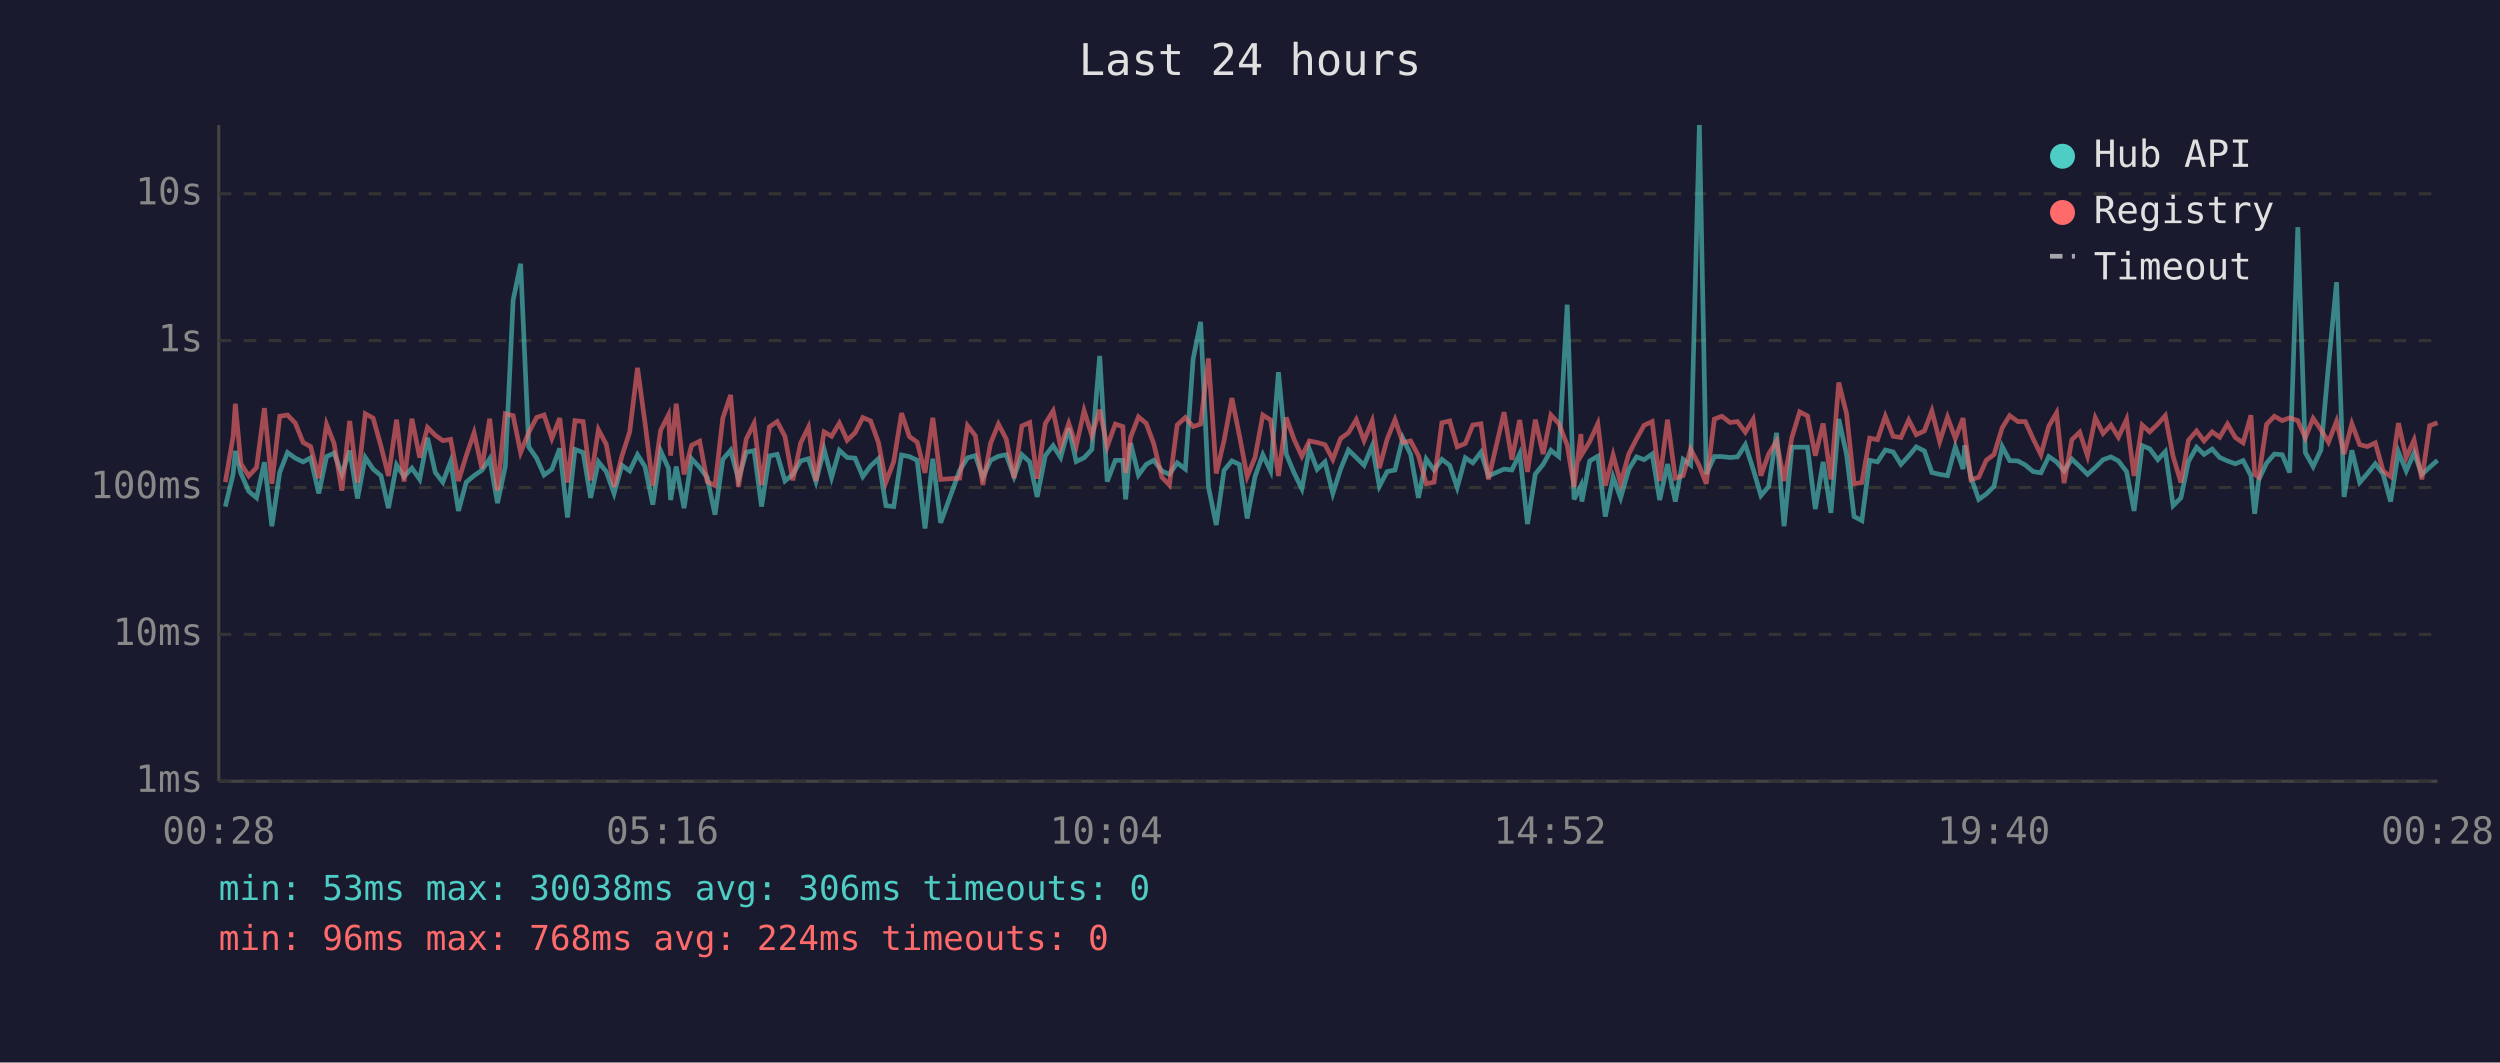
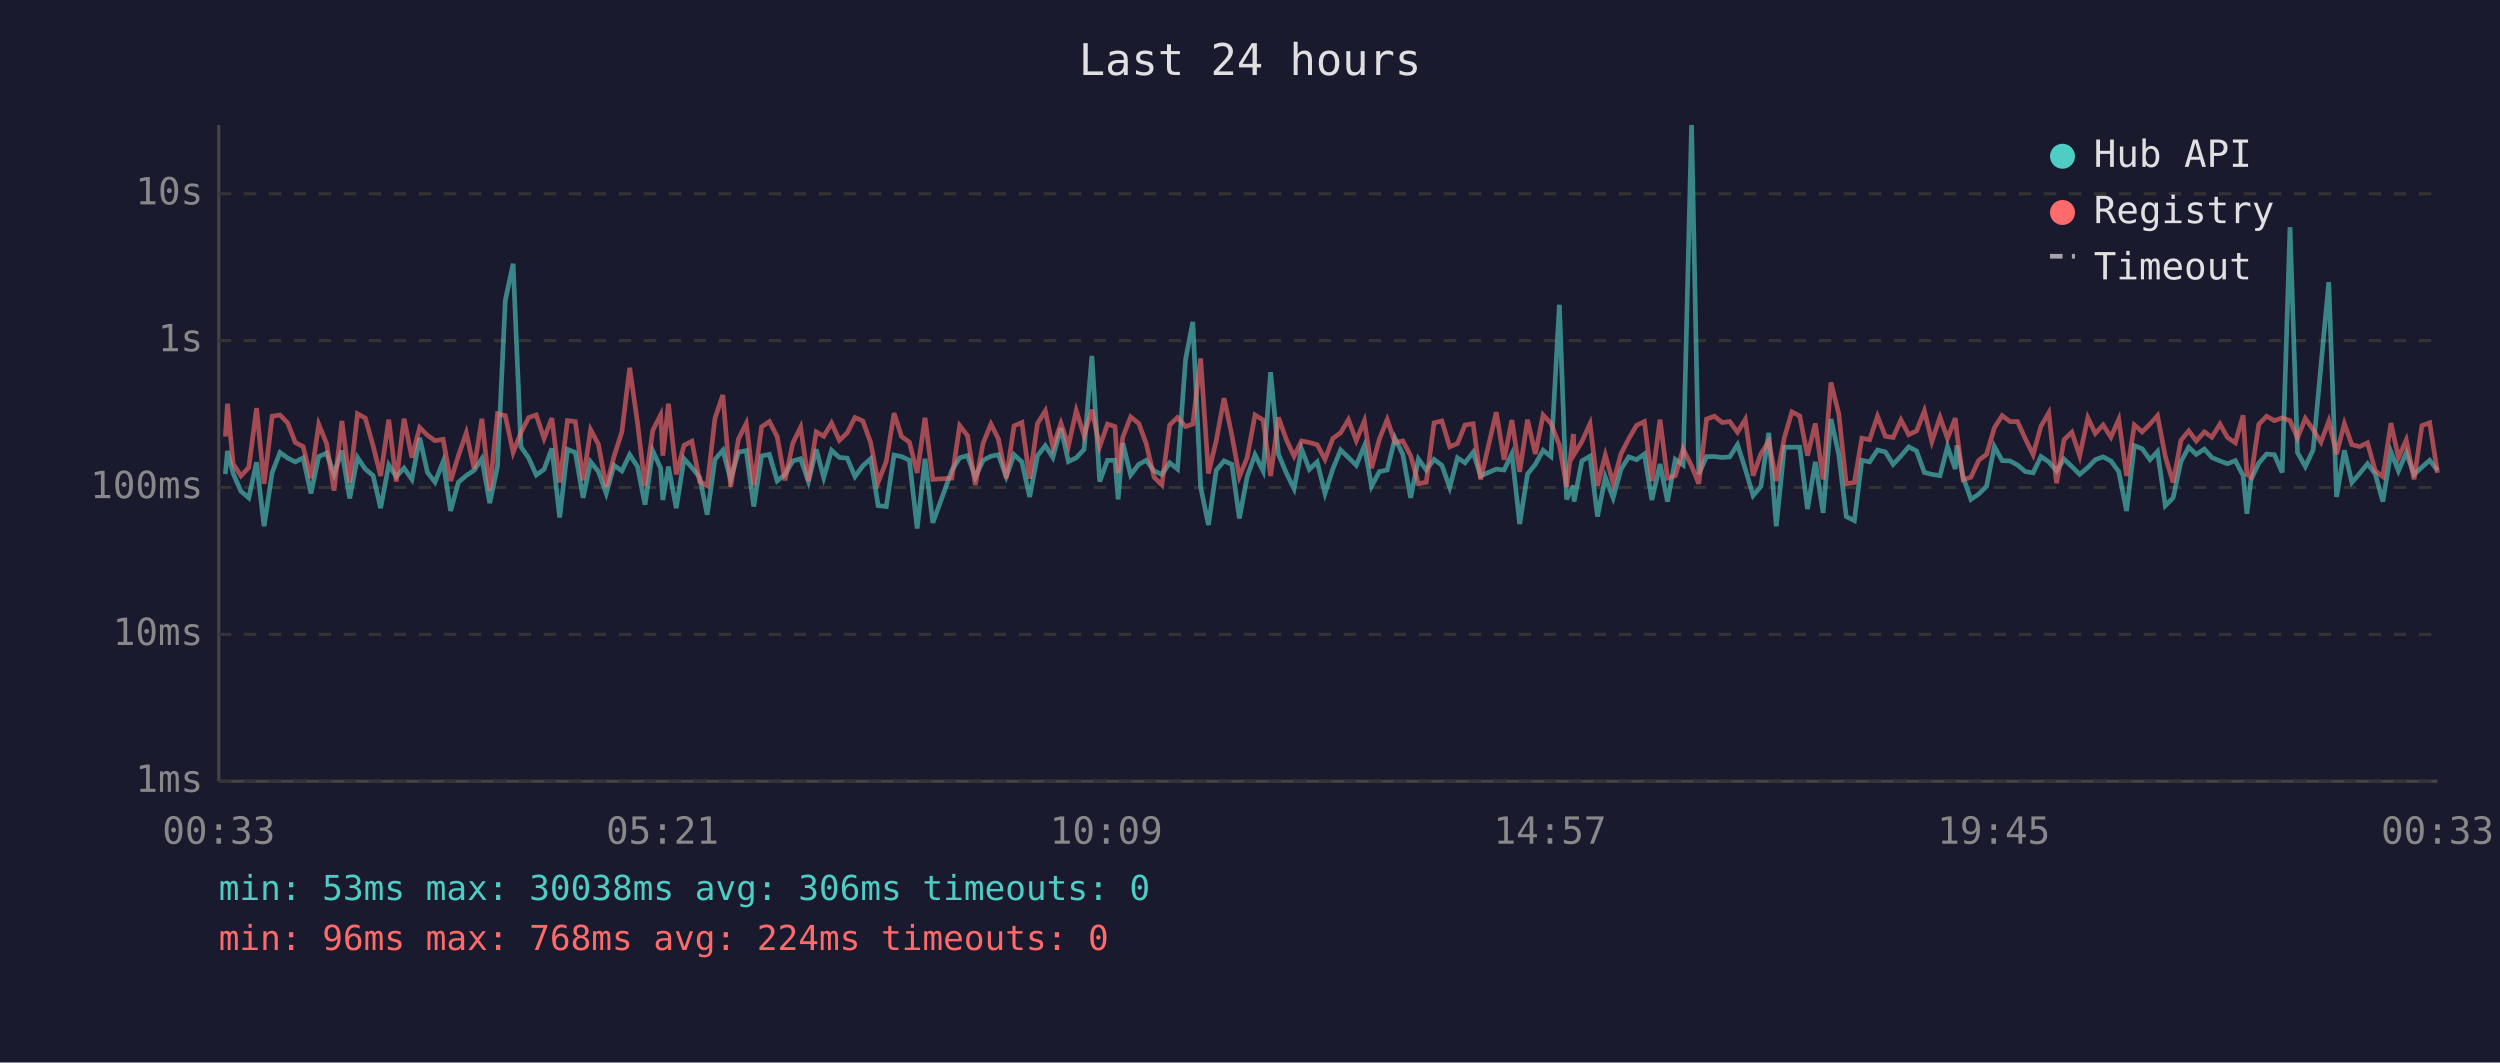
<svg xmlns="http://www.w3.org/2000/svg" viewBox="0 0 800 340" font-family="monospace" font-size="12">
  <rect width="800" height="340" fill="#1a1a2e" />
  <text x="400" y="24" fill="#e0e0e0" font-size="14" text-anchor="middle">Last 24 hours</text>
  <line x1="70" y1="40" x2="70" y2="250" stroke="#444" stroke-width="1" />
  <line x1="70" y1="250" x2="780" y2="250" stroke="#444" stroke-width="1" />
  <line x1="70" y1="250" x2="780" y2="250" stroke="#333" stroke-width="1" stroke-dasharray="4" />
  <text x="65" y="250" fill="#888" text-anchor="end" dominant-baseline="middle">1ms</text>
  <line x1="70" y1="203" x2="780" y2="203" stroke="#333" stroke-width="1" stroke-dasharray="4" />
  <text x="65" y="203" fill="#888" text-anchor="end" dominant-baseline="middle">10ms</text>
  <line x1="70" y1="156" x2="780" y2="156" stroke="#333" stroke-width="1" stroke-dasharray="4" />
  <text x="65" y="156" fill="#888" text-anchor="end" dominant-baseline="middle">100ms</text>
  <line x1="70" y1="109" x2="780" y2="109" stroke="#333" stroke-width="1" stroke-dasharray="4" />
  <text x="65" y="109" fill="#888" text-anchor="end" dominant-baseline="middle">1s</text>
  <line x1="70" y1="62" x2="780" y2="62" stroke="#333" stroke-width="1" stroke-dasharray="4" />
  <text x="65" y="62" fill="#888" text-anchor="end" dominant-baseline="middle">10s</text>
-   <text x="70" y="270" fill="#888" text-anchor="middle">00:28</text>
-   <text x="212" y="270" fill="#888" text-anchor="middle">05:16</text>
-   <text x="354" y="270" fill="#888" text-anchor="middle">10:04</text>
-   <text x="496" y="270" fill="#888" text-anchor="middle">14:52</text>
-   <text x="638" y="270" fill="#888" text-anchor="middle">19:40</text>
-   <text x="780" y="270" fill="#888" text-anchor="middle">00:28</text>
-   <polyline points="72.1,162.1 74.6,151.7 75.3,144.3 77.1,151.5 79.6,157.2 82.1,159.3 84.6,147.9 87.0,168.4 89.5,151.2 92.0,144.8 94.5,146.6 97.0,147.8 99.4,146.5 102.0,157.9 104.5,146.1 106.9,145.0 109.4,151.7 111.9,144.2 114.4,159.5 116.9,146.4 119.4,150.1 121.9,152.2 124.3,162.6 126.9,148.8 129.3,152.5 131.8,149.8 134.3,153.4 136.8,140.1 139.3,151.2 141.7,154.3 144.2,147.7 146.7,163.5 149.2,154.3 151.7,152.2 154.2,150.5 156.7,146.8 159.2,161.0 161.7,149.2 164.2,96.1 166.6,84.4 169.2,143.0 171.7,146.6 174.1,152.0 176.6,150.2 179.1,143.5 181.6,165.6 184.0,143.8 186.6,144.8 189.0,159.3 191.5,147.8 194.0,150.9 196.5,157.9 199.0,148.9 201.5,150.7 204.0,145.5 206.4,149.3 208.9,161.5 211.4,144.3 213.9,149.8 214.6,160.0 216.4,149.3 218.9,162.6 221.3,146.8 223.9,149.6 226.3,152.8 228.8,164.7 231.3,147.0 233.8,144.1 236.3,153.4 238.8,144.7 241.3,144.2 243.7,162.1 246.2,145.9 248.7,145.4 251.2,153.9 253.7,151.8 256.2,147.5 258.7,146.8 261.1,154.1 263.7,143.8 266.1,152.8 268.6,144.1 271.1,146.4 273.6,146.6 276.1,152.5 278.6,149.1 281.1,146.8 283.5,161.8 286.0,162.1 288.5,145.6 291.0,146.1 293.5,147.3 296.0,169.1 298.5,146.8 301.0,167.3 307.1,150.5 309.6,146.5 312.1,145.8 314.5,152.7 317.0,147.3 319.5,146.0 322.0,145.5 324.5,152.5 327.0,145.5 329.5,147.8 331.9,159.0 334.5,145.8 337.0,142.6 339.4,146.4 342.0,137.0 344.4,147.7 346.9,146.5 349.4,143.8 351.9,113.9 354.3,154.1 356.9,147.3 359.3,147.3 360.2,159.8 361.8,141.8 364.3,152.0 366.8,148.6 369.2,147.3 371.8,150.7 374.2,151.8 376.7,148.1 379.3,150.1 381.8,114.9 384.2,103.0 386.7,155.8 389.2,168.0 391.7,150.5 394.2,147.5 396.6,148.6 399.1,165.9 401.6,152.5 404.1,145.5 406.6,150.7 409.1,119.1 411.6,145.3 414.1,151.3 416.6,156.4 419.0,143.7 421.5,150.2 424.0,147.8 426.5,157.9 429.0,150.1 431.5,144.0 434.0,146.4 436.5,148.9 439.1,142.7 441.4,155.6 443.9,150.9 446.4,150.4 448.9,140.2 451.4,145.4 453.9,159.3 456.4,146.9 458.9,150.4 461.4,147.0 463.9,148.9 466.3,156.0 468.9,146.5 471.3,148.1 473.9,144.7 476.3,152.3 481.3,150.1 483.8,150.4 486.3,145.2 488.8,167.7 491.3,151.7 493.8,148.6 496.3,144.1 498.8,146.1 501.5,97.5 503.7,159.8 505.9,155.4 506.2,160.5 508.7,147.5 511.3,146.0 513.7,165.3 516.2,152.7 518.6,159.3 521.2,150.2 523.7,146.2 526.1,147.1 528.7,145.3 531.1,160.0 533.6,148.5 536.1,160.5 538.6,147.0 541.0,148.8 543.8,40.0 546.0,151.7 548.6,146.1 551.0,146.1 553.6,146.4 556.0,146.2 558.5,142.3 561.0,150.1 563.5,158.6 566.0,155.6 568.5,138.5 570.9,168.4 573.4,143.1 575.9,143.1 578.4,143.1 580.9,162.9 583.4,147.8 585.9,164.1 588.4,134.1 590.9,145.4 593.3,165.3 595.8,166.6 598.3,147.3 600.8,147.8 603.3,144.0 605.8,144.6 608.3,148.6 610.8,145.9 613.2,143.0 615.8,144.3 618.2,151.2 620.7,151.8 623.2,152.2 625.7,143.0 628.2,150.1 628.7,142.5 630.7,152.7 633.2,159.8 635.6,158.1 638.1,155.6 640.7,142.9 643.1,147.4 645.7,147.5 648.1,148.8 650.6,150.9 653.1,151.3 655.6,146.1 658.1,147.8 660.5,150.7 663.0,146.9 665.5,149.3 668.0,151.8 670.5,149.6 673.0,147.1 675.5,146.2 677.9,147.5 680.5,150.9 682.9,163.5 685.5,142.6 687.9,143.6 690.5,147.1 692.9,144.5 695.4,161.8 697.9,159.3 700.3,147.7 702.9,143.1 705.3,145.4 707.9,143.7 710.3,146.4 712.8,147.5 715.3,148.4 717.8,147.4 720.3,152.2 721.5,164.4 722.8,153.5 725.3,148.2 727.8,145.3 730.3,145.5 732.7,151.2 735.3,72.7 737.7,144.8 740.2,149.3 742.7,144.0 745.1,117.1 747.7,90.3 750.1,159.0 752.6,144.1 755.1,154.4 757.6,151.5 760.1,148.4 762.6,151.7 765.0,160.5 767.5,144.6 770.0,150.7 772.5,144.9 775.0,151.8 777.5,149.5 780.0,147.3" fill="none" stroke="#4ecdc4" stroke-width="1.5" opacity="0.6" />
-   <polyline points="72.1,154.3 74.6,139.7 75.3,129.2 77.1,148.4 79.6,152.3 82.1,149.6 84.6,130.6 87.0,154.8 89.5,133.2 92.0,132.8 94.5,135.4 97.0,141.6 99.4,142.9 102.0,153.0 104.5,135.8 106.9,141.9 109.4,157.0 111.9,134.7 114.4,154.4 116.9,132.4 119.4,133.8 121.9,142.7 124.3,152.3 126.9,134.3 129.3,154.1 131.8,134.0 134.3,146.4 136.8,136.8 139.3,139.3 141.7,141.0 144.2,140.6 146.7,153.9 149.2,145.8 151.7,138.5 154.2,149.9 156.7,134.0 159.2,157.0 161.7,132.4 164.2,133.0 166.6,144.8 169.2,138.4 171.7,133.6 174.1,132.8 176.6,140.3 179.1,133.8 181.6,154.4 184.0,134.6 186.6,134.9 189.0,153.7 191.5,137.5 194.0,142.2 196.5,155.8 199.0,146.0 201.5,138.2 204.0,117.7 206.4,135.3 208.9,155.4 211.4,137.7 213.9,132.8 214.6,145.8 216.4,129.2 218.9,151.8 221.3,142.5 223.9,141.2 226.3,154.1 228.8,155.4 231.3,133.8 233.8,126.4 236.3,155.8 238.8,140.5 241.3,135.5 243.7,155.2 246.2,136.6 248.7,134.9 251.2,139.7 253.7,153.7 256.2,141.8 258.7,136.7 261.1,153.9 263.7,138.2 266.1,139.6 268.6,135.4 271.1,140.9 273.6,138.5 276.1,133.6 278.6,134.7 281.1,141.6 283.5,154.3 286.0,147.7 288.5,132.2 291.0,139.7 293.5,141.5 296.0,151.3 298.5,133.7 301.0,153.4 307.1,153.0 309.6,136.2 312.1,139.4 314.5,155.2 317.0,141.8 319.5,135.7 322.0,140.5 324.5,153.0 327.0,136.3 329.5,135.2 331.9,153.2 334.5,135.5 337.0,131.5 339.4,143.0 342.0,135.5 344.4,142.7 346.9,131.4 349.4,139.4 351.9,131.1 354.3,142.9 356.9,135.7 359.3,136.5 360.2,151.3 361.8,139.9 364.3,133.4 366.8,135.5 369.2,142.0 371.8,152.7 374.2,155.2 376.7,136.0 379.3,133.6 381.8,136.5 384.2,135.7 386.7,114.7 389.2,151.5 391.7,141.0 394.2,127.4 396.6,139.3 399.1,152.5 401.6,146.4 404.1,132.8 406.6,134.4 409.1,152.3 411.6,133.6 414.1,140.6 416.6,146.0 419.0,141.1 421.5,141.6 424.0,142.3 426.5,147.0 429.0,140.3 431.5,138.5 434.0,134.3 436.5,141.0 439.1,134.7 441.4,149.8 443.9,140.5 446.4,134.3 448.9,141.6 451.4,141.1 453.9,145.8 456.4,154.8 458.9,154.3 461.4,135.3 463.9,134.7 466.3,143.0 468.9,141.9 471.3,136.0 473.9,135.6 476.3,153.4 481.3,131.9 483.8,147.1 486.3,134.4 488.8,151.0 491.3,134.3 493.8,145.3 496.3,132.8 498.8,135.5 501.5,142.4 503.7,155.8 505.9,138.9 506.2,145.4 508.7,141.3 511.3,135.6 513.7,155.4 516.2,145.6 518.6,154.6 521.2,145.3 523.7,140.4 526.1,136.1 528.7,134.9 531.1,153.9 533.6,134.3 536.1,153.0 538.6,152.2 541.0,143.7 543.8,149.1 546.0,154.8 548.6,134.1 551.0,133.2 553.6,135.2 556.0,134.9 558.5,138.3 561.0,134.2 563.5,152.2 566.0,145.2 568.5,141.2 570.9,153.9 573.4,140.0 575.9,131.8 578.4,133.1 580.9,145.8 583.4,135.5 585.9,153.4 588.4,122.4 590.9,132.4 593.3,154.8 595.8,154.4 598.3,140.2 600.8,140.7 603.3,133.2 605.8,139.6 608.3,140.0 610.8,134.4 613.2,139.1 615.8,137.9 618.2,131.5 620.7,141.3 623.2,133.5 625.7,140.3 628.2,133.8 628.7,138.6 630.7,153.5 633.2,152.7 635.6,147.3 638.1,145.4 640.7,136.9 643.1,133.0 645.7,134.9 648.1,134.9 650.6,140.4 653.1,145.5 655.6,136.4 658.1,132.1 660.5,154.6 663.0,140.7 665.5,138.3 668.0,145.9 670.5,133.7 673.0,138.7 675.5,136.0 677.9,139.9 680.5,134.2 682.9,152.3 685.5,136.0 687.9,138.2 690.5,135.7 692.9,133.0 695.4,146.1 697.9,154.4 700.3,140.9 702.9,137.9 705.3,141.1 707.9,138.2 710.3,139.9 712.8,135.7 715.3,140.0 717.8,141.7 720.3,132.9 721.5,151.8 722.8,152.7 725.3,135.8 727.8,133.2 730.3,134.6 732.7,133.7 735.3,134.6 737.7,140.1 740.2,133.9 742.7,137.5 745.1,141.5 747.7,134.8 750.1,145.3 752.6,135.6 755.1,142.3 757.6,142.9 760.1,141.7 762.6,150.7 765.0,152.5 767.5,135.4 770.0,146.4 772.5,140.8 775.0,153.4 777.5,136.2 780.0,135.3" fill="none" stroke="#ff6b6b" stroke-width="1.5" opacity="0.6" />
+   <text x="70" y="270" fill="#888" text-anchor="middle">00:33</text>
+   <text x="212" y="270" fill="#888" text-anchor="middle">05:21</text>
+   <text x="354" y="270" fill="#888" text-anchor="middle">10:09</text>
+   <text x="496" y="270" fill="#888" text-anchor="middle">14:57</text>
+   <text x="638" y="270" fill="#888" text-anchor="middle">19:45</text>
+   <text x="780" y="270" fill="#888" text-anchor="middle">00:33</text>
+   <polyline points="72.1,151.7 72.8,144.3 74.6,151.5 77.1,157.2 79.6,159.3 82.1,147.9 84.5,168.4 87.1,151.2 89.6,144.8 92.1,146.6 94.5,147.8 97.0,146.5 99.5,157.9 102.0,146.1 104.5,145.0 106.9,151.7 109.4,144.2 111.9,159.5 114.4,146.4 116.9,150.1 119.4,152.2 121.8,162.6 124.4,148.8 126.8,152.5 129.3,149.8 131.8,153.4 134.3,140.1 136.8,151.2 139.2,154.3 141.8,147.7 144.2,163.5 146.7,154.3 149.2,152.2 151.7,150.5 154.2,146.8 156.7,161.0 159.2,149.2 161.7,96.1 164.2,84.4 166.7,143.0 169.2,146.6 171.6,152.0 174.1,150.2 176.6,143.5 179.1,165.6 181.6,143.8 184.1,144.8 186.6,159.3 189.0,147.8 191.5,150.9 194.0,157.9 196.5,148.9 199.0,150.7 201.5,145.5 204.0,149.3 206.4,161.5 208.9,144.3 211.4,149.8 212.1,160.0 213.9,149.3 216.4,162.6 218.9,146.8 221.4,149.6 223.9,152.8 226.3,164.7 228.8,147.0 231.3,144.1 233.8,153.4 236.3,144.7 238.8,144.2 241.2,162.1 243.7,145.9 246.2,145.4 248.7,153.9 251.2,151.8 253.7,147.5 256.2,146.8 258.7,154.1 261.2,143.8 263.6,152.8 266.1,144.1 268.6,146.4 271.1,146.6 273.6,152.5 276.1,149.1 278.6,146.8 281.0,161.8 283.6,162.1 286.1,145.6 288.5,146.1 291.0,147.3 293.5,169.1 296.0,146.8 298.5,167.3 304.6,150.5 307.1,146.5 309.6,145.8 312.1,152.7 314.6,147.3 317.1,146.0 319.5,145.5 322.0,152.5 324.5,145.5 327.0,147.8 329.5,159.0 332.0,145.8 334.5,142.6 336.9,146.4 339.5,137.0 341.9,147.7 344.4,146.5 346.9,143.8 349.4,113.9 351.9,154.1 354.4,147.3 356.8,147.3 357.8,159.8 359.3,141.8 361.8,152.0 364.4,148.6 366.8,147.3 369.3,150.7 371.8,151.8 374.3,148.1 376.8,150.1 379.4,114.9 381.7,103.0 384.2,155.8 386.7,168.0 389.2,150.5 391.7,147.5 394.2,148.6 396.6,165.9 399.1,152.5 401.6,145.5 404.2,150.7 406.6,119.1 409.1,145.3 411.6,151.3 414.1,156.4 416.5,143.7 419.0,150.2 421.5,147.8 424.0,157.9 426.5,150.1 429.0,144.0 431.5,146.4 434.0,148.9 436.6,142.7 438.9,155.6 441.4,150.9 443.9,150.4 446.4,140.2 448.9,145.4 451.4,159.3 453.9,146.9 456.4,150.4 458.9,147.0 461.4,148.9 463.9,156.0 466.4,146.5 468.8,148.1 471.4,144.7 473.8,152.3 478.8,150.1 481.3,150.4 483.8,145.2 486.3,167.7 488.8,151.7 491.3,148.6 493.8,144.1 496.3,146.1 499.0,97.5 501.3,159.8 503.5,155.4 503.7,160.5 506.2,147.5 508.8,146.0 511.2,165.3 513.7,152.7 516.2,159.3 518.7,150.2 521.2,146.2 523.7,147.1 526.2,145.3 528.6,160.0 531.2,148.5 533.6,160.5 536.1,147.0 538.6,148.8 541.3,40.0 543.6,151.7 546.1,146.1 548.6,146.1 551.1,146.4 553.5,146.2 556.0,142.3 558.5,150.1 561.0,158.6 563.5,155.6 566.0,138.5 568.4,168.4 571.0,143.1 573.4,143.1 575.9,143.1 578.4,162.9 580.9,147.8 583.4,164.1 585.9,134.1 588.4,145.4 590.8,165.3 593.4,166.6 595.8,147.3 598.3,147.8 600.8,144.0 603.3,144.6 605.8,148.6 608.3,145.9 610.8,143.0 613.3,144.3 615.8,151.2 618.2,151.8 620.8,152.2 623.2,143.0 625.7,150.1 626.2,142.5 628.2,152.7 630.7,159.8 633.2,158.1 635.7,155.6 638.2,142.9 640.7,147.4 643.2,147.5 645.6,148.8 648.1,150.9 650.6,151.3 653.1,146.1 655.6,147.8 658.1,150.7 660.5,146.9 663.0,149.3 665.5,151.8 668.1,149.6 670.5,147.1 673.0,146.2 675.5,147.5 678.0,150.9 680.5,163.5 683.0,142.6 685.5,143.6 688.0,147.1 690.4,144.5 692.9,161.8 695.4,159.3 697.9,147.7 700.4,143.1 702.8,145.4 705.4,143.7 707.8,146.4 710.4,147.5 712.8,148.4 715.3,147.4 717.8,152.2 719.0,164.4 720.3,153.5 722.8,148.2 725.3,145.3 727.8,145.5 730.3,151.2 732.8,72.7 735.2,144.8 737.7,149.3 740.2,144.0 742.7,117.1 745.2,90.3 747.7,159.0 750.2,144.1 752.6,154.4 755.1,151.5 757.6,148.4 760.1,151.7 762.5,160.5 765.1,144.6 767.5,150.7 770.0,144.9 772.5,151.8 775.0,149.5 777.5,147.3 780.0,150.5" fill="none" stroke="#4ecdc4" stroke-width="1.5" opacity="0.6" />
+   <polyline points="72.1,139.7 72.8,129.2 74.6,148.4 77.1,152.3 79.6,149.6 82.1,130.6 84.5,154.8 87.1,133.2 89.6,132.8 92.1,135.4 94.5,141.6 97.0,142.9 99.5,153.0 102.0,135.8 104.5,141.9 106.9,157.0 109.4,134.7 111.9,154.4 114.4,132.4 116.9,133.8 119.4,142.7 121.8,152.3 124.4,134.3 126.8,154.1 129.3,134.0 131.8,146.4 134.3,136.8 136.8,139.3 139.2,141.0 141.8,140.6 144.2,153.9 146.7,145.8 149.2,138.5 151.7,149.9 154.2,134.0 156.7,157.0 159.2,132.4 161.7,133.0 164.2,144.8 166.7,138.4 169.2,133.6 171.6,132.8 174.1,140.3 176.6,133.8 179.1,154.4 181.6,134.6 184.1,134.9 186.6,153.7 189.0,137.5 191.5,142.2 194.0,155.8 196.5,146.0 199.0,138.2 201.5,117.7 204.0,135.3 206.4,155.4 208.9,137.7 211.4,132.8 212.1,145.8 213.9,129.2 216.4,151.8 218.9,142.5 221.4,141.2 223.9,154.1 226.3,155.4 228.8,133.8 231.3,126.4 233.8,155.8 236.3,140.5 238.8,135.5 241.2,155.2 243.7,136.6 246.2,134.9 248.7,139.7 251.2,153.7 253.7,141.8 256.2,136.7 258.7,153.9 261.2,138.2 263.6,139.6 266.1,135.4 268.6,140.9 271.1,138.5 273.6,133.6 276.1,134.7 278.6,141.6 281.0,154.3 283.6,147.7 286.1,132.2 288.5,139.7 291.0,141.5 293.5,151.3 296.0,133.7 298.5,153.4 304.6,153.0 307.1,136.2 309.6,139.4 312.1,155.2 314.6,141.8 317.1,135.7 319.5,140.5 322.0,153.0 324.5,136.3 327.0,135.2 329.5,153.2 332.0,135.5 334.5,131.5 336.9,143.0 339.5,135.5 341.9,142.7 344.4,131.4 346.9,139.4 349.4,131.1 351.9,142.9 354.4,135.7 356.8,136.5 357.8,151.3 359.3,139.9 361.8,133.4 364.4,135.5 366.8,142.0 369.3,152.7 371.8,155.2 374.3,136.0 376.8,133.6 379.4,136.5 381.7,135.7 384.2,114.7 386.7,151.5 389.2,141.0 391.7,127.4 394.2,139.3 396.6,152.5 399.1,146.4 401.6,132.8 404.2,134.4 406.6,152.3 409.1,133.6 411.6,140.6 414.1,146.0 416.5,141.1 419.0,141.6 421.5,142.3 424.0,147.0 426.5,140.3 429.0,138.5 431.5,134.3 434.0,141.0 436.6,134.7 438.9,149.8 441.4,140.5 443.9,134.3 446.4,141.6 448.9,141.1 451.4,145.8 453.9,154.8 456.4,154.3 458.9,135.3 461.4,134.7 463.9,143.0 466.4,141.9 468.8,136.0 471.4,135.6 473.8,153.4 478.8,131.9 481.3,147.1 483.8,134.4 486.3,151.0 488.8,134.3 491.3,145.3 493.8,132.8 496.3,135.5 499.0,142.4 501.3,155.8 503.5,138.9 503.7,145.4 506.2,141.3 508.8,135.6 511.2,155.4 513.7,145.6 516.2,154.6 518.7,145.3 521.2,140.4 523.7,136.1 526.2,134.9 528.6,153.9 531.2,134.3 533.6,153.0 536.1,152.2 538.6,143.7 541.3,149.1 543.6,154.8 546.1,134.1 548.6,133.2 551.1,135.2 553.5,134.9 556.0,138.3 558.5,134.2 561.0,152.2 563.5,145.2 566.0,141.2 568.4,153.9 571.0,140.0 573.4,131.8 575.9,133.1 578.4,145.8 580.9,135.5 583.4,153.4 585.9,122.4 588.4,132.4 590.8,154.8 593.4,154.4 595.8,140.2 598.3,140.7 600.8,133.2 603.3,139.6 605.8,140.0 608.3,134.4 610.8,139.1 613.3,137.9 615.8,131.5 618.2,141.3 620.8,133.5 623.2,140.3 625.7,133.8 626.2,138.6 628.2,153.5 630.7,152.7 633.2,147.3 635.7,145.4 638.2,136.9 640.7,133.0 643.2,134.9 645.6,134.9 648.1,140.4 650.6,145.5 653.1,136.4 655.6,132.1 658.1,154.6 660.5,140.7 663.0,138.3 665.5,145.9 668.1,133.7 670.5,138.7 673.0,136.0 675.5,139.9 678.0,134.2 680.5,152.3 683.0,136.0 685.5,138.2 688.0,135.7 690.4,133.0 692.9,146.1 695.4,154.4 697.9,140.9 700.4,137.9 702.8,141.1 705.4,138.2 707.8,139.9 710.4,135.7 712.8,140.0 715.3,141.7 717.8,132.9 719.0,151.8 720.3,152.7 722.8,135.8 725.3,133.2 727.8,134.6 730.3,133.7 732.8,134.6 735.2,140.1 737.7,133.9 740.2,137.5 742.7,141.5 745.2,134.8 747.7,145.3 750.2,135.6 752.6,142.3 755.1,142.9 757.6,141.7 760.1,150.7 762.5,152.5 765.1,135.4 767.5,146.4 770.0,140.8 772.5,153.4 775.0,136.2 777.5,135.3 780.0,151.3" fill="none" stroke="#ff6b6b" stroke-width="1.5" opacity="0.6" />
  <circle cx="660" cy="50" r="4" fill="#4ecdc4" />
  <text x="670" y="50" fill="#e0e0e0" dominant-baseline="middle">Hub API</text>
  <circle cx="660" cy="68" r="4" fill="#ff6b6b" />
  <text x="670" y="68" fill="#e0e0e0" dominant-baseline="middle">Registry</text>
  <line x1="656" y1="82" x2="664" y2="82" stroke="#e0e0e0" stroke-width="1.5" stroke-dasharray="4,3" opacity="0.7" />
  <text x="670" y="86" fill="#e0e0e0" dominant-baseline="middle">Timeout</text>
  <text x="70" y="288" fill="#4ecdc4" font-size="11">min: 53ms  max: 30038ms  avg: 306ms  timeouts: 0</text>
  <text x="70" y="304" fill="#ff6b6b" font-size="11">min: 96ms  max: 768ms  avg: 224ms  timeouts: 0</text>
</svg>
